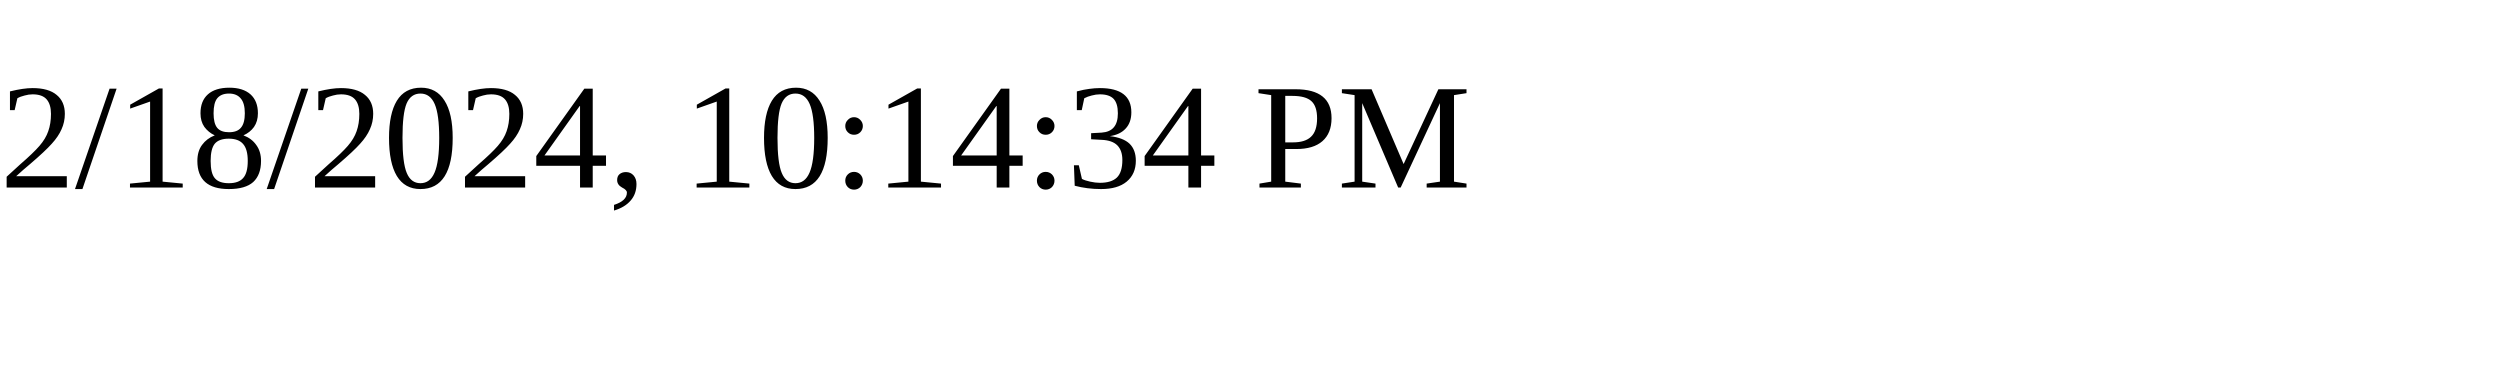
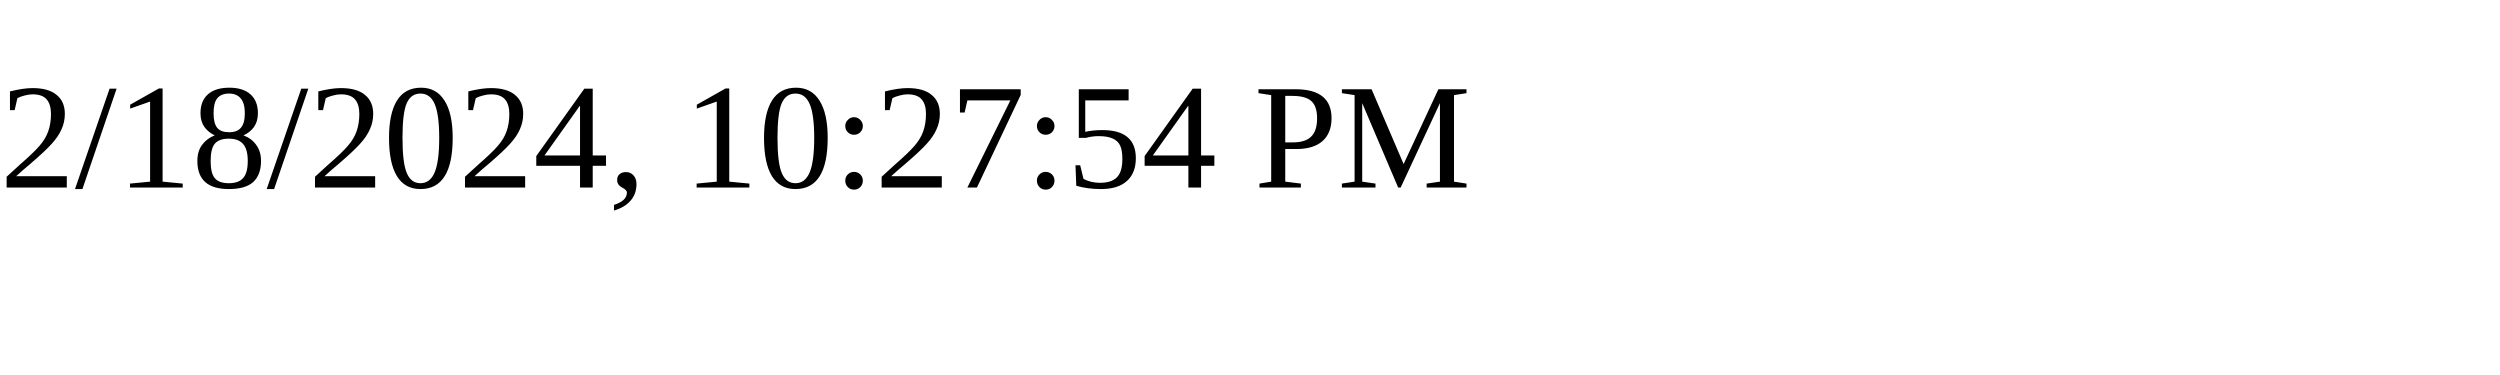
<svg xmlns="http://www.w3.org/2000/svg" height="30" width="200">
-   <text x="0" y="15">2/18/2024, 10:14:34 PM</text>
+   <text x="0" y="15">2/18/2024, 10:27:54 PM</text>
</svg>
